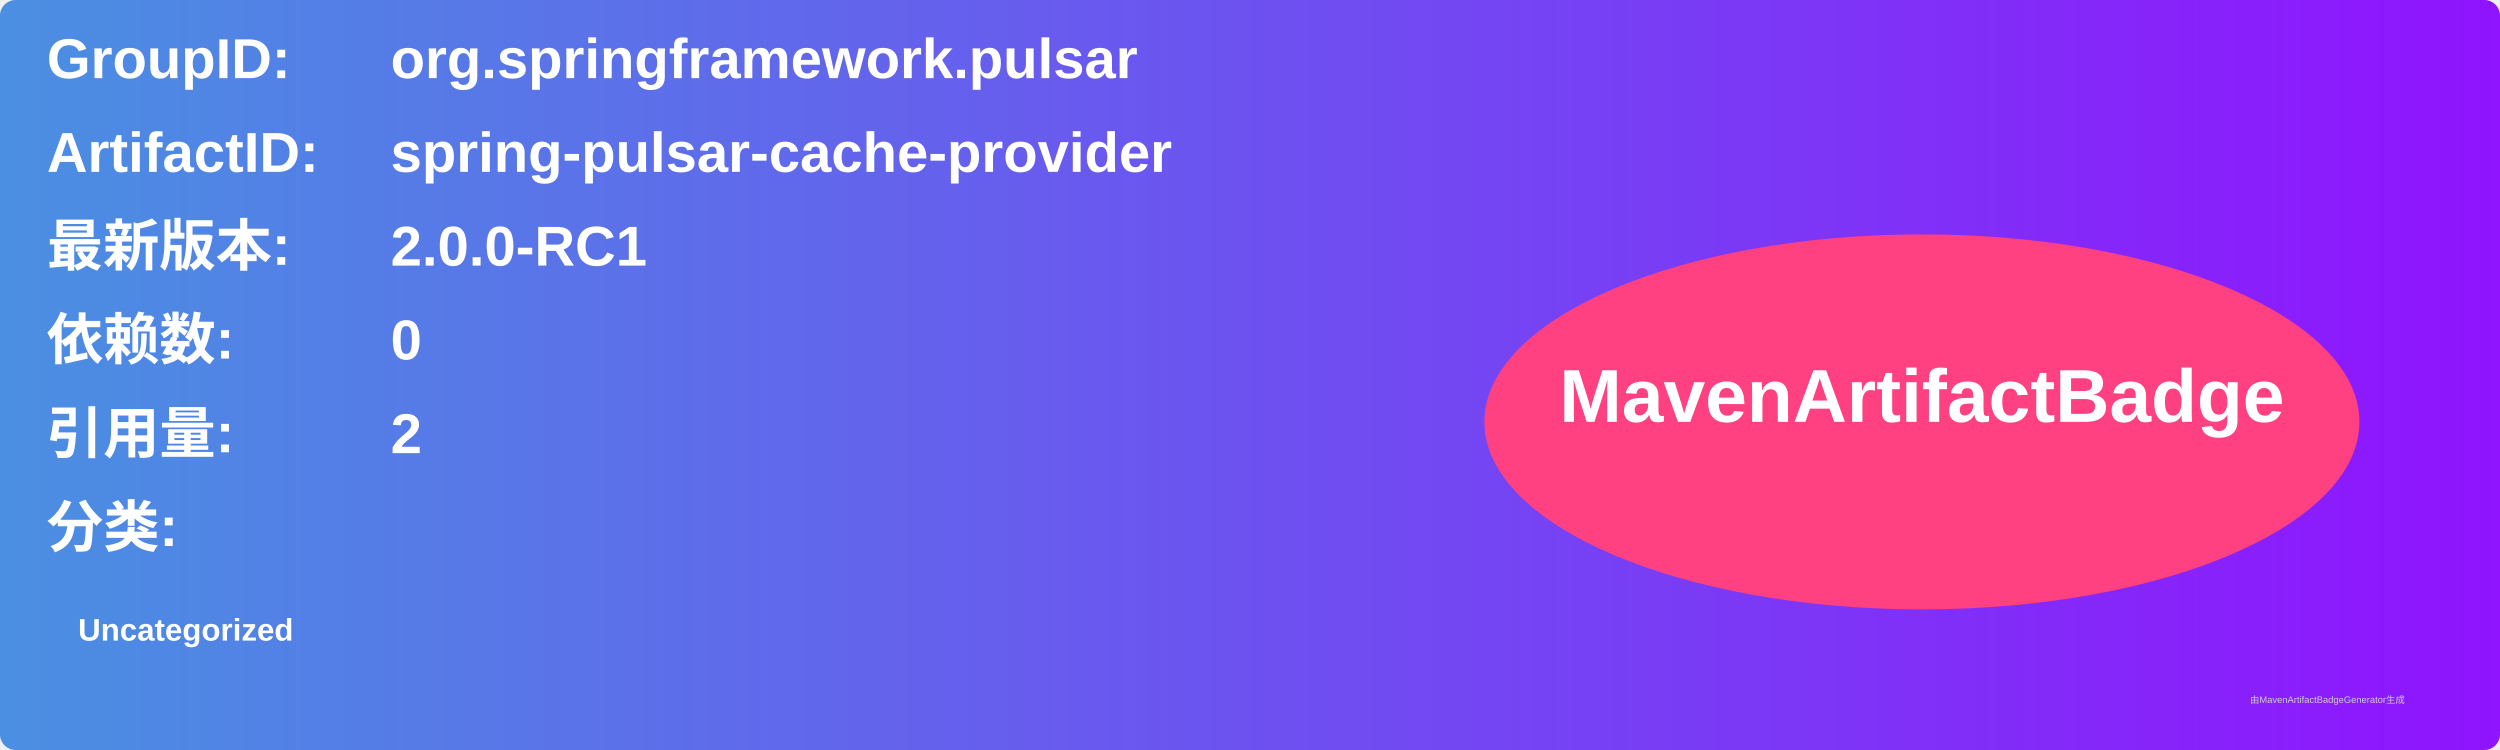
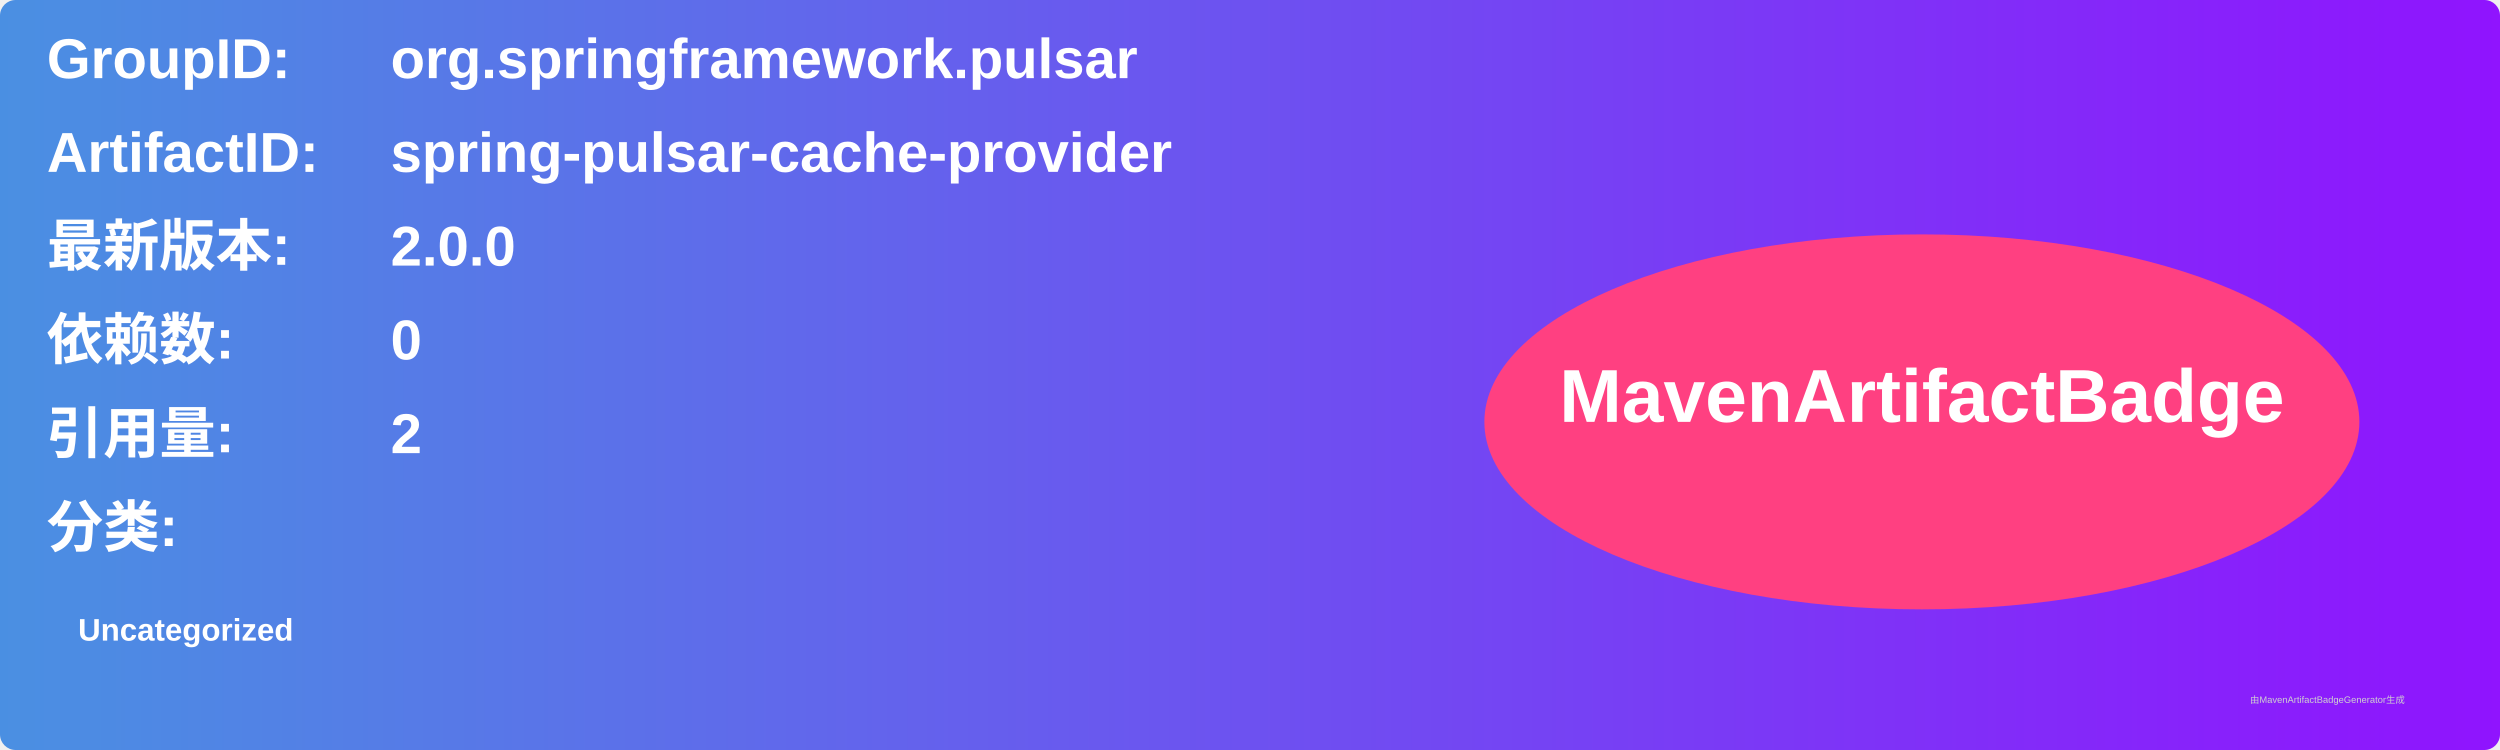
<svg xmlns="http://www.w3.org/2000/svg" width="800" height="240" viewBox="0 0 800 240">
  <linearGradient id="grad" x1="0%" y1="0%" x2="100%" y2="0%">
    <stop offset="0%" stop-color="#4a90e2" />
    <stop offset="100%" stop-color="#9013fe" />
  </linearGradient>
  <rect width="100%" height="100%" rx="5" ry="5" fill="url(#grad)" />
  <g transform="translate(15, 15)">
    <text x="0" y="10" font-family="Arial" font-size="18" fill="white" font-weight="bold" width="260">GroupID:</text>
    <text x="110" y="10" font-family="Arial" font-size="18" fill="white" font-weight="bold" width="460">org.springframework.pulsar</text>
    <text x="0" y="40" font-family="Arial" font-size="18" fill="white" font-weight="bold" width="260">ArtifactID:</text>
    <text x="110" y="40" font-family="Arial" font-size="18" fill="white" font-weight="bold" width="460">spring-pulsar-cache-provider</text>
    <text x="0" y="70" font-family="Arial" font-size="18" fill="white" font-weight="bold">最新版本:</text>
    <text x="110" y="70" font-family="Arial" font-size="18" fill="white" font-weight="bold">
-       <tspan font-weight="bold">2.0.0-RC1</tspan>
+       <tspan font-weight="bold">2.0.0</tspan>
    </text>
    <text x="0" y="100" font-family="Arial" font-size="18" fill="white" font-weight="bold">依赖数: </text>
    <text x="110" y="100" font-family="Arial" font-size="18" fill="white">
      <tspan font-weight="bold">0</tspan>
    </text>
    <text x="0" y="130" font-family="Arial" font-size="18" fill="white" font-weight="bold">引用量: </text>
    <text x="110" y="130" font-family="Arial" font-size="18" fill="white">
      <tspan font-weight="bold">2</tspan>
    </text>
    <text x="0" y="160" font-family="Arial" font-size="18" fill="white" font-weight="bold">分类:</text>
    <text x="10" y="190" font-family="Arial" font-size="10" fill="white">
      <tspan font-weight="bold">Uncategorized</tspan>
    </text>
    <ellipse cx="600" cy="120" rx="140" ry="60" fill="#ff4081" />
    <text x="600" y="120" text-anchor="middle" font-family="Arial" font-size="24" fill="white" font-weight="bold">MavenArtifactBadge</text>
  </g>
  <text x="720" y="225" font-family="Arial" font-size="3" fill="#d0d0d0">由MavenArtifactBadgeGenerator生成</text>
</svg>
